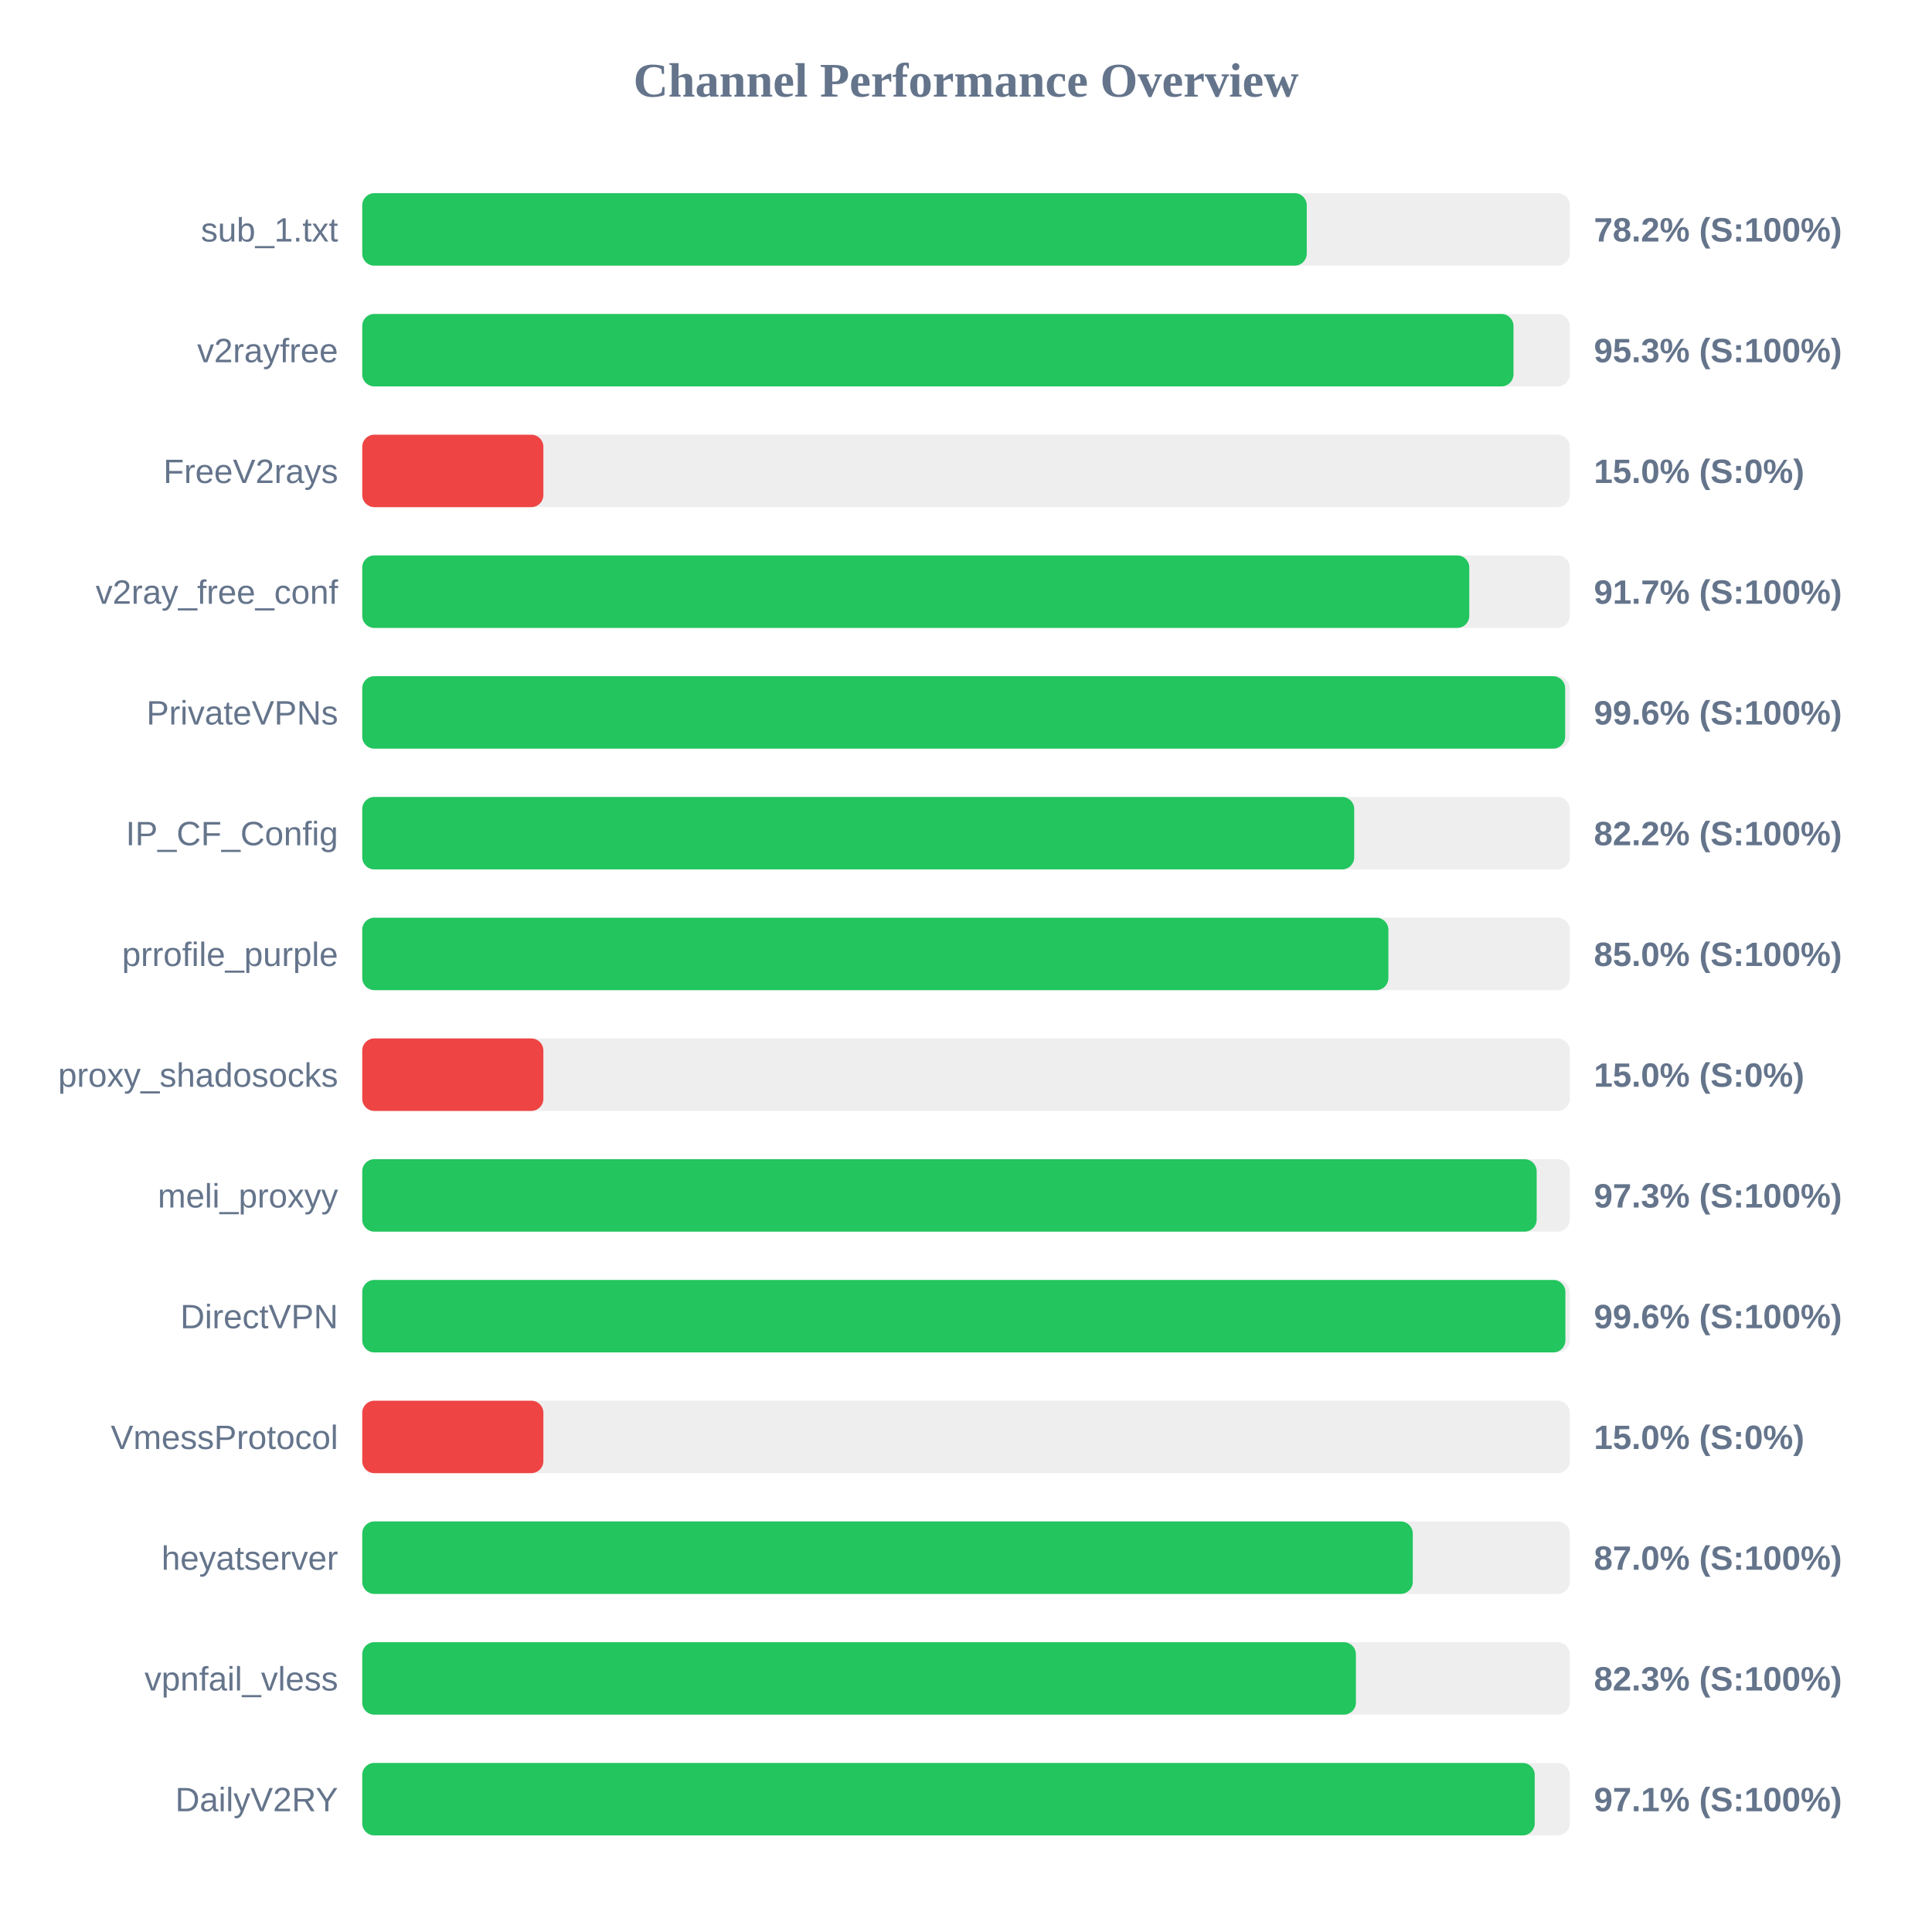
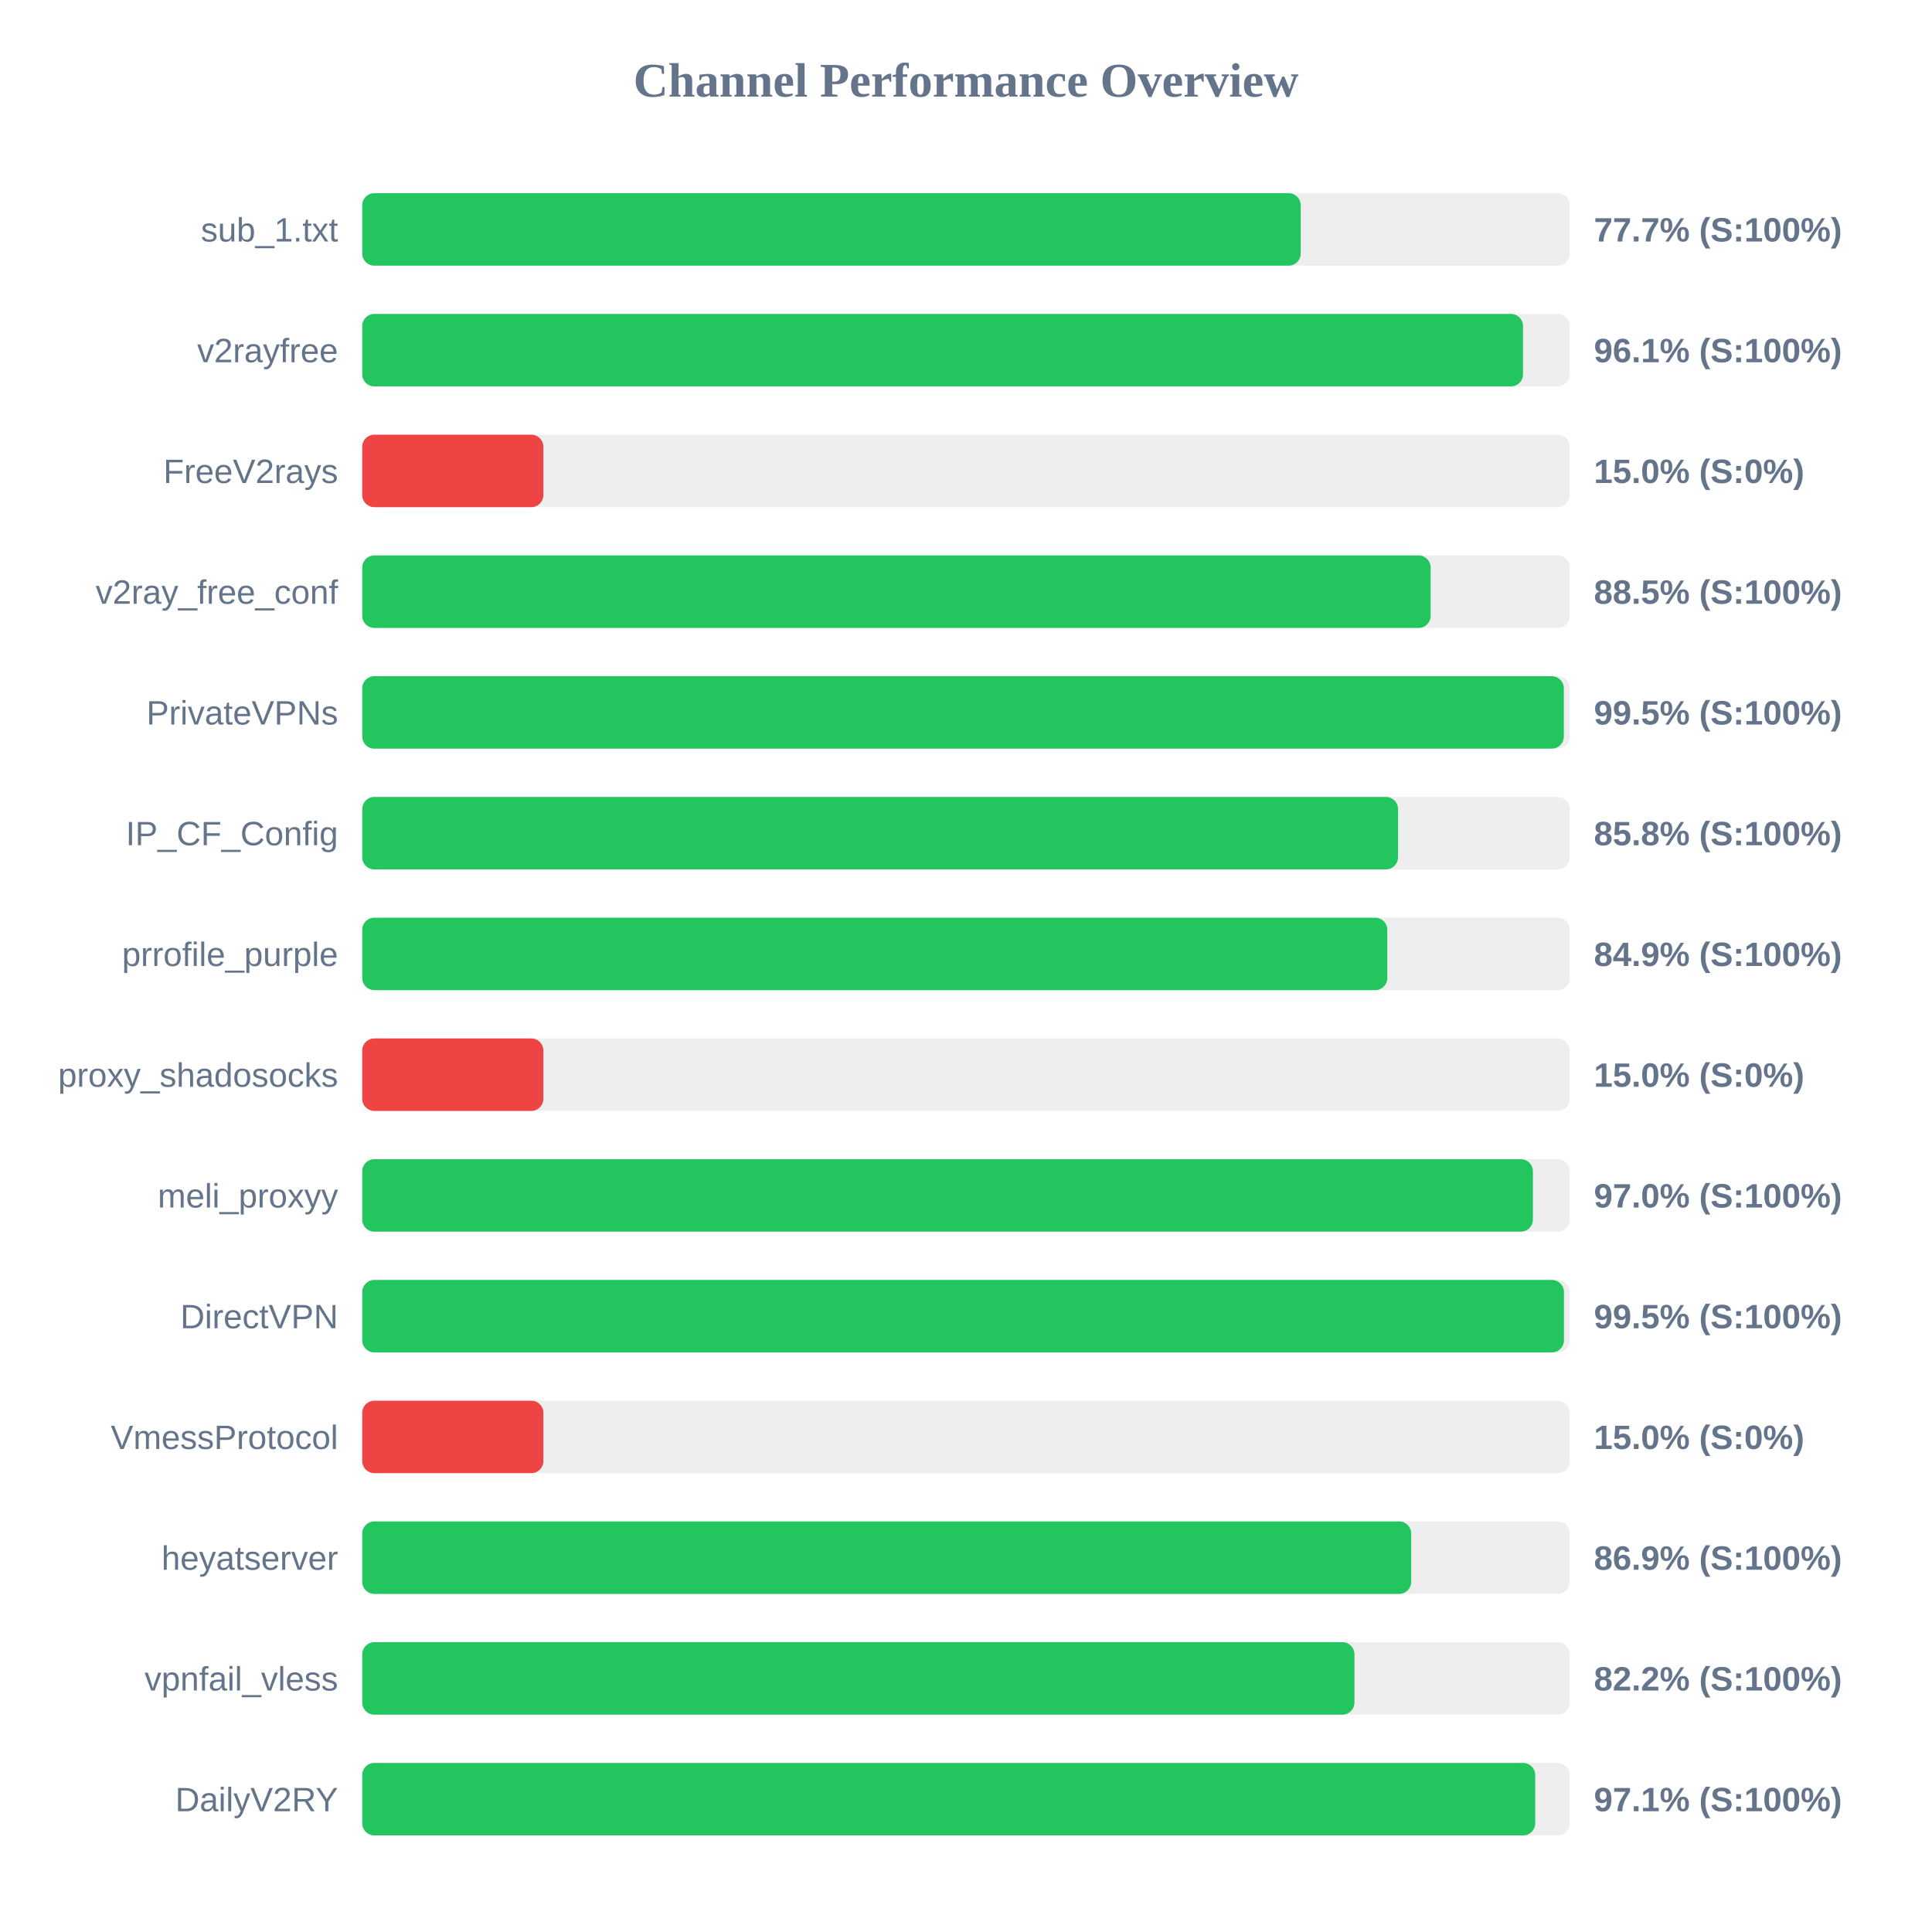
<svg xmlns="http://www.w3.org/2000/svg" width="800" height="800" version="1.1">
  <style>
        .row { font: 14px Arial; fill: #64748b; }
        .score { font: bold 14px Arial; fill: #64748b; }
    </style>
  <text x="400" y="40" text-anchor="middle" font-size="20px" font-weight="bold" fill="#64748b">Channel Performance Overview</text>
  <rect x="150" y="80" width="500" height="30" fill="#eee" rx="5" />
-   <rect x="150" y="80" width="391.1" height="30" fill="#22c55e" rx="5" />
+   <rect x="150" y="80" width="388.6" height="30" fill="#22c55e" rx="5" />
  <text x="140" y="100" text-anchor="end" class="row">sub_1.txt</text>
-   <text x="660" y="100" text-anchor="start" class="score">78.2% (S:100%)</text>
+   <text x="660" y="100" text-anchor="start" class="score">77.7% (S:100%)</text>
  <rect x="150" y="130" width="500" height="30" fill="#eee" rx="5" />
-   <rect x="150" y="130" width="476.7" height="30" fill="#22c55e" rx="5" />
+   <rect x="150" y="130" width="480.65" height="30" fill="#22c55e" rx="5" />
  <text x="140" y="150" text-anchor="end" class="row">v2rayfree</text>
-   <text x="660" y="150" text-anchor="start" class="score">95.3% (S:100%)</text>
+   <text x="660" y="150" text-anchor="start" class="score">96.1% (S:100%)</text>
  <rect x="150" y="180" width="500" height="30" fill="#eee" rx="5" />
  <rect x="150" y="180" width="75.0" height="30" fill="#ef4444" rx="5" />
  <text x="140" y="200" text-anchor="end" class="row">FreeV2rays</text>
  <text x="660" y="200" text-anchor="start" class="score">15.0% (S:0%)</text>
  <rect x="150" y="230" width="500" height="30" fill="#eee" rx="5" />
-   <rect x="150" y="230" width="458.4" height="30" fill="#22c55e" rx="5" />
+   <rect x="150" y="230" width="442.4" height="30" fill="#22c55e" rx="5" />
  <text x="140" y="250" text-anchor="end" class="row">v2ray_free_conf</text>
-   <text x="660" y="250" text-anchor="start" class="score">91.7% (S:100%)</text>
+   <text x="660" y="250" text-anchor="start" class="score">88.5% (S:100%)</text>
  <rect x="150" y="280" width="500" height="30" fill="#eee" rx="5" />
-   <rect x="150" y="280" width="498.1" height="30" fill="#22c55e" rx="5" />
+   <rect x="150" y="280" width="497.55" height="30" fill="#22c55e" rx="5" />
  <text x="140" y="300" text-anchor="end" class="row">PrivateVPNs</text>
-   <text x="660" y="300" text-anchor="start" class="score">99.6% (S:100%)</text>
+   <text x="660" y="300" text-anchor="start" class="score">99.5% (S:100%)</text>
  <rect x="150" y="330" width="500" height="30" fill="#eee" rx="5" />
-   <rect x="150" y="330" width="410.75" height="30" fill="#22c55e" rx="5" />
+   <rect x="150" y="330" width="428.9" height="30" fill="#22c55e" rx="5" />
  <text x="140" y="350" text-anchor="end" class="row">IP_CF_Config</text>
-   <text x="660" y="350" text-anchor="start" class="score">82.2% (S:100%)</text>
+   <text x="660" y="350" text-anchor="start" class="score">85.8% (S:100%)</text>
  <rect x="150" y="380" width="500" height="30" fill="#eee" rx="5" />
-   <rect x="150" y="380" width="424.9" height="30" fill="#22c55e" rx="5" />
+   <rect x="150" y="380" width="424.45" height="30" fill="#22c55e" rx="5" />
  <text x="140" y="400" text-anchor="end" class="row">prrofile_purple</text>
-   <text x="660" y="400" text-anchor="start" class="score">85.0% (S:100%)</text>
+   <text x="660" y="400" text-anchor="start" class="score">84.9% (S:100%)</text>
  <rect x="150" y="430" width="500" height="30" fill="#eee" rx="5" />
  <rect x="150" y="430" width="75.0" height="30" fill="#ef4444" rx="5" />
  <text x="140" y="450" text-anchor="end" class="row">proxy_shadosocks</text>
  <text x="660" y="450" text-anchor="start" class="score">15.0% (S:0%)</text>
  <rect x="150" y="480" width="500" height="30" fill="#eee" rx="5" />
-   <rect x="150" y="480" width="486.3" height="30" fill="#22c55e" rx="5" />
+   <rect x="150" y="480" width="484.75" height="30" fill="#22c55e" rx="5" />
  <text x="140" y="500" text-anchor="end" class="row">meli_proxyy</text>
-   <text x="660" y="500" text-anchor="start" class="score">97.3% (S:100%)</text>
+   <text x="660" y="500" text-anchor="start" class="score">97.0% (S:100%)</text>
  <rect x="150" y="530" width="500" height="30" fill="#eee" rx="5" />
-   <rect x="150" y="530" width="498.2" height="30" fill="#22c55e" rx="5" />
+   <rect x="150" y="530" width="497.6" height="30" fill="#22c55e" rx="5" />
  <text x="140" y="550" text-anchor="end" class="row">DirectVPN</text>
-   <text x="660" y="550" text-anchor="start" class="score">99.6% (S:100%)</text>
+   <text x="660" y="550" text-anchor="start" class="score">99.5% (S:100%)</text>
  <rect x="150" y="580" width="500" height="30" fill="#eee" rx="5" />
  <rect x="150" y="580" width="75.0" height="30" fill="#ef4444" rx="5" />
  <text x="140" y="600" text-anchor="end" class="row">VmessProtocol</text>
  <text x="660" y="600" text-anchor="start" class="score">15.0% (S:0%)</text>
  <rect x="150" y="630" width="500" height="30" fill="#eee" rx="5" />
-   <rect x="150" y="630" width="435.0" height="30" fill="#22c55e" rx="5" />
+   <rect x="150" y="630" width="434.35" height="30" fill="#22c55e" rx="5" />
  <text x="140" y="650" text-anchor="end" class="row">heyatserver</text>
-   <text x="660" y="650" text-anchor="start" class="score">87.0% (S:100%)</text>
+   <text x="660" y="650" text-anchor="start" class="score">86.9% (S:100%)</text>
  <rect x="150" y="680" width="500" height="30" fill="#eee" rx="5" />
-   <rect x="150" y="680" width="411.45" height="30" fill="#22c55e" rx="5" />
+   <rect x="150" y="680" width="410.85" height="30" fill="#22c55e" rx="5" />
  <text x="140" y="700" text-anchor="end" class="row">vpnfail_vless</text>
-   <text x="660" y="700" text-anchor="start" class="score">82.3% (S:100%)</text>
+   <text x="660" y="700" text-anchor="start" class="score">82.2% (S:100%)</text>
  <rect x="150" y="730" width="500" height="30" fill="#eee" rx="5" />
-   <rect x="150" y="730" width="485.5" height="30" fill="#22c55e" rx="5" />
+   <rect x="150" y="730" width="485.7" height="30" fill="#22c55e" rx="5" />
  <text x="140" y="750" text-anchor="end" class="row">DailyV2RY</text>
  <text x="660" y="750" text-anchor="start" class="score">97.1% (S:100%)</text>
</svg>
